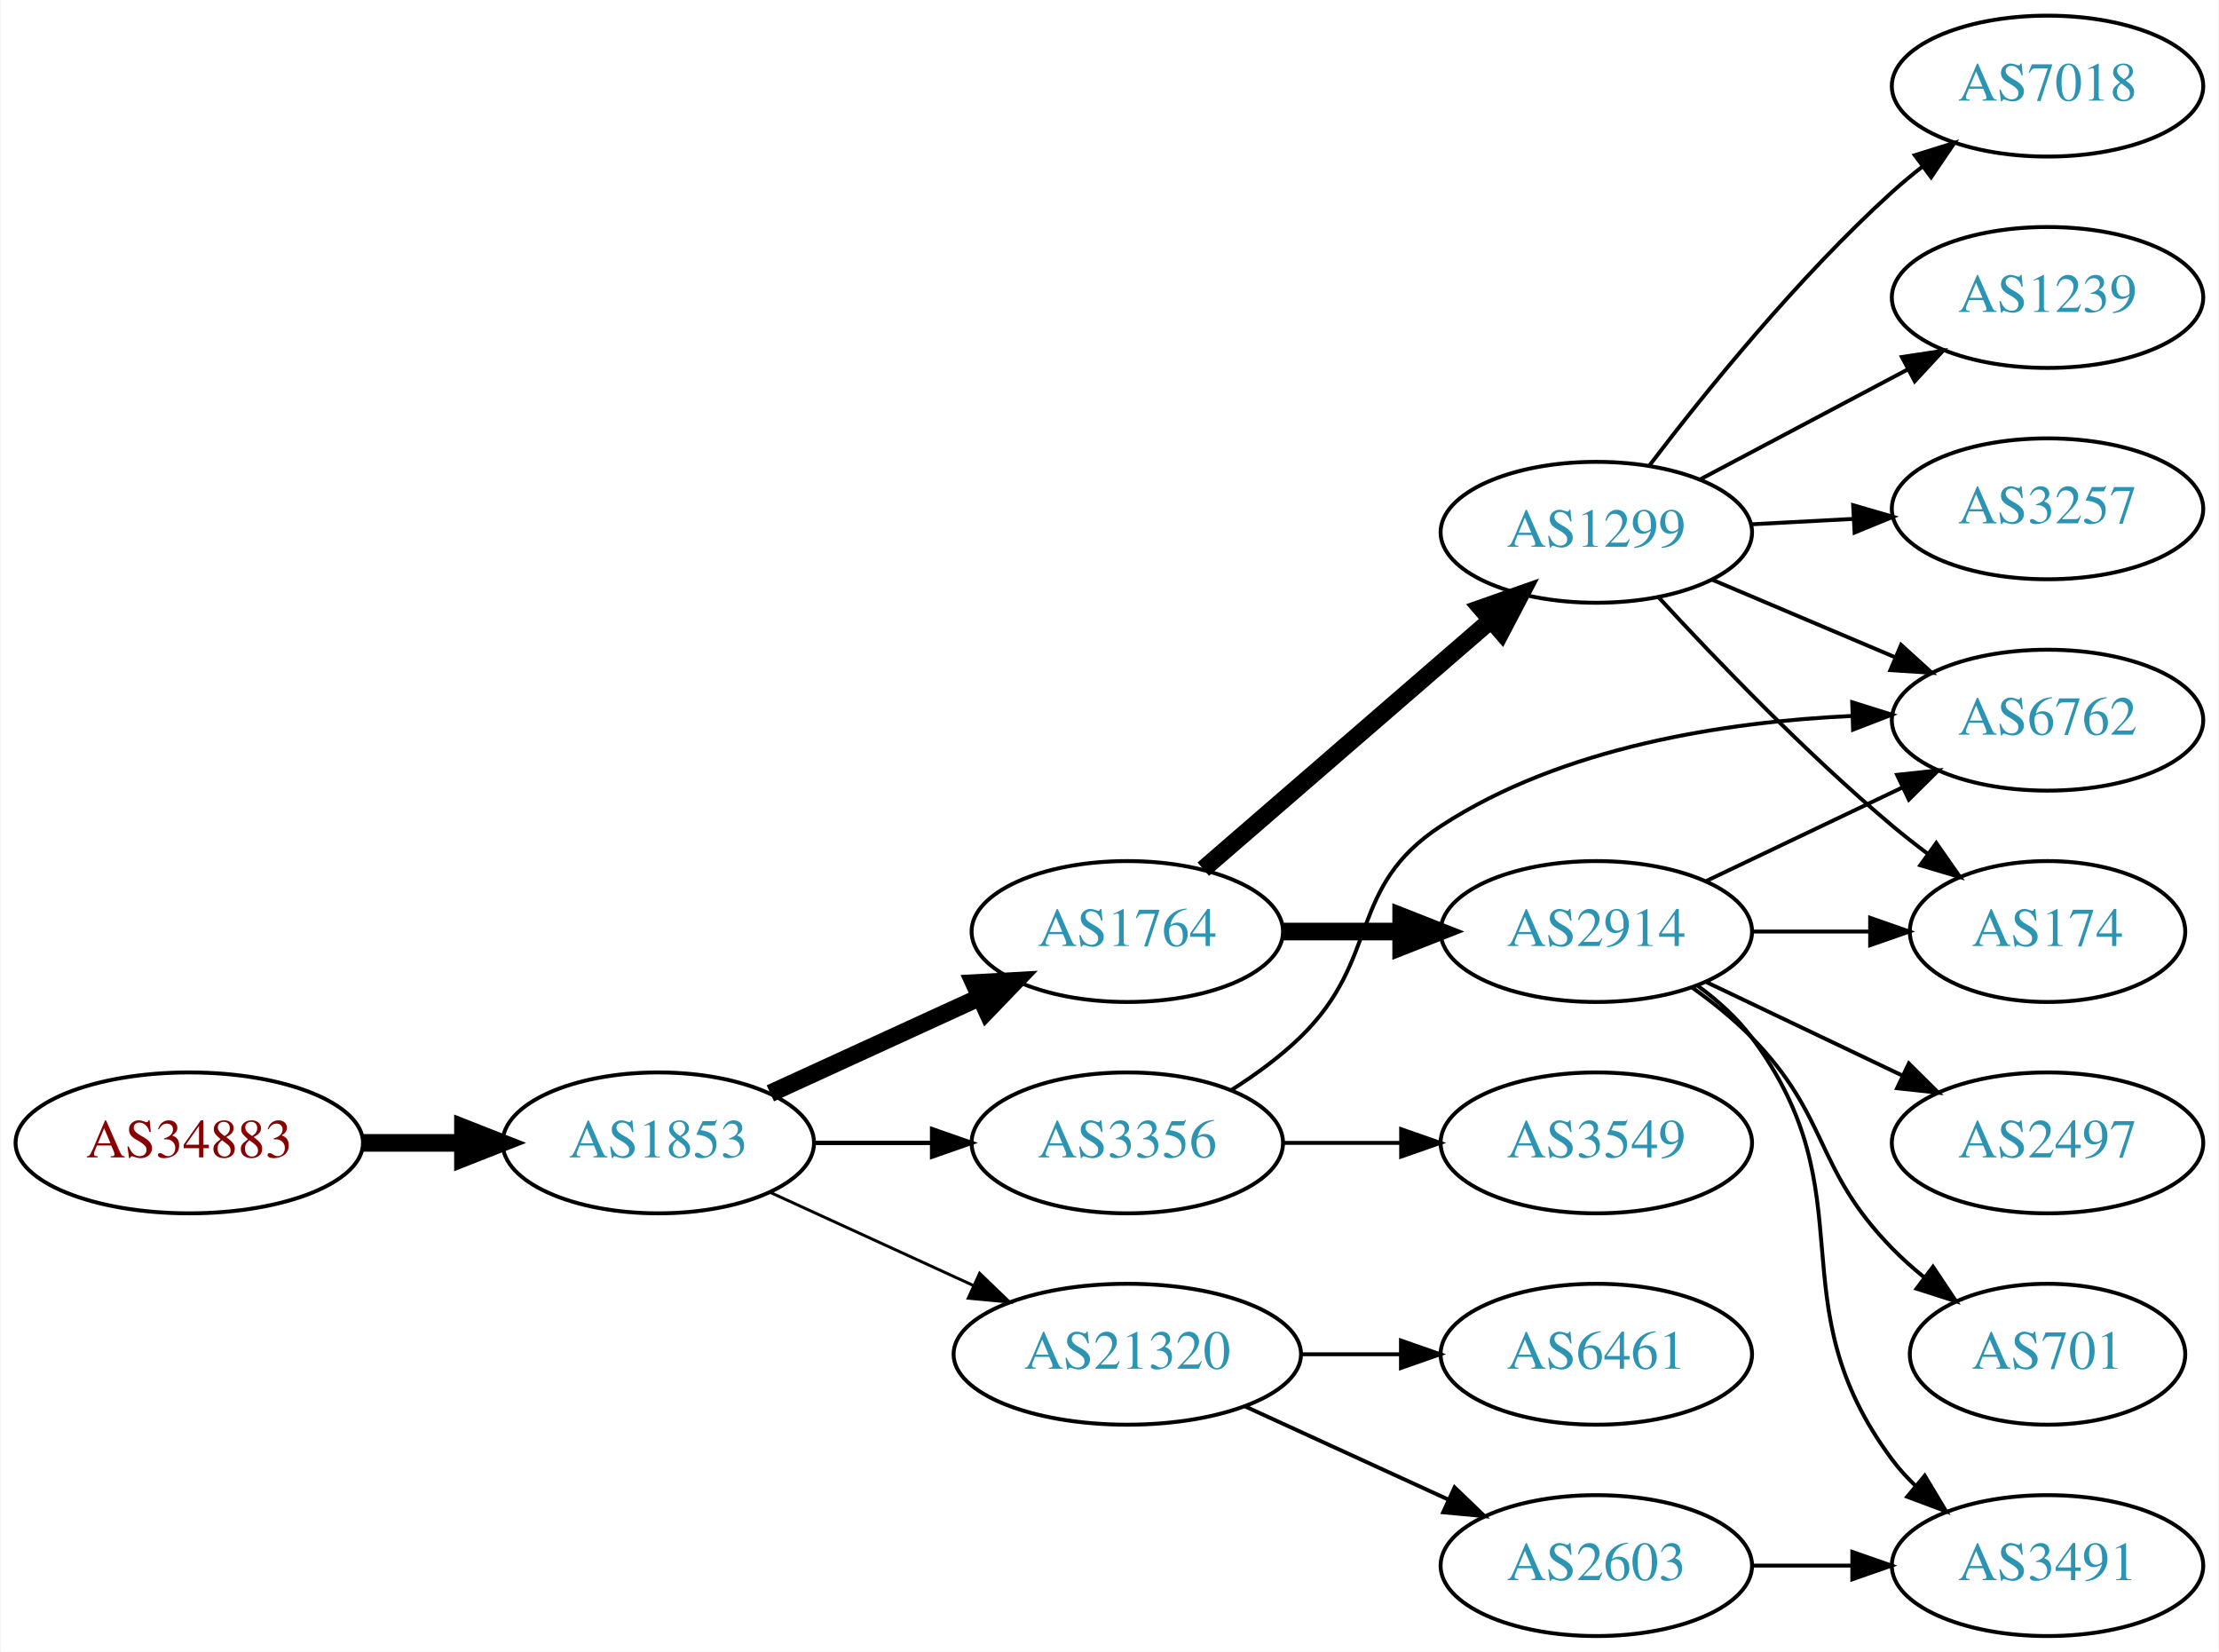
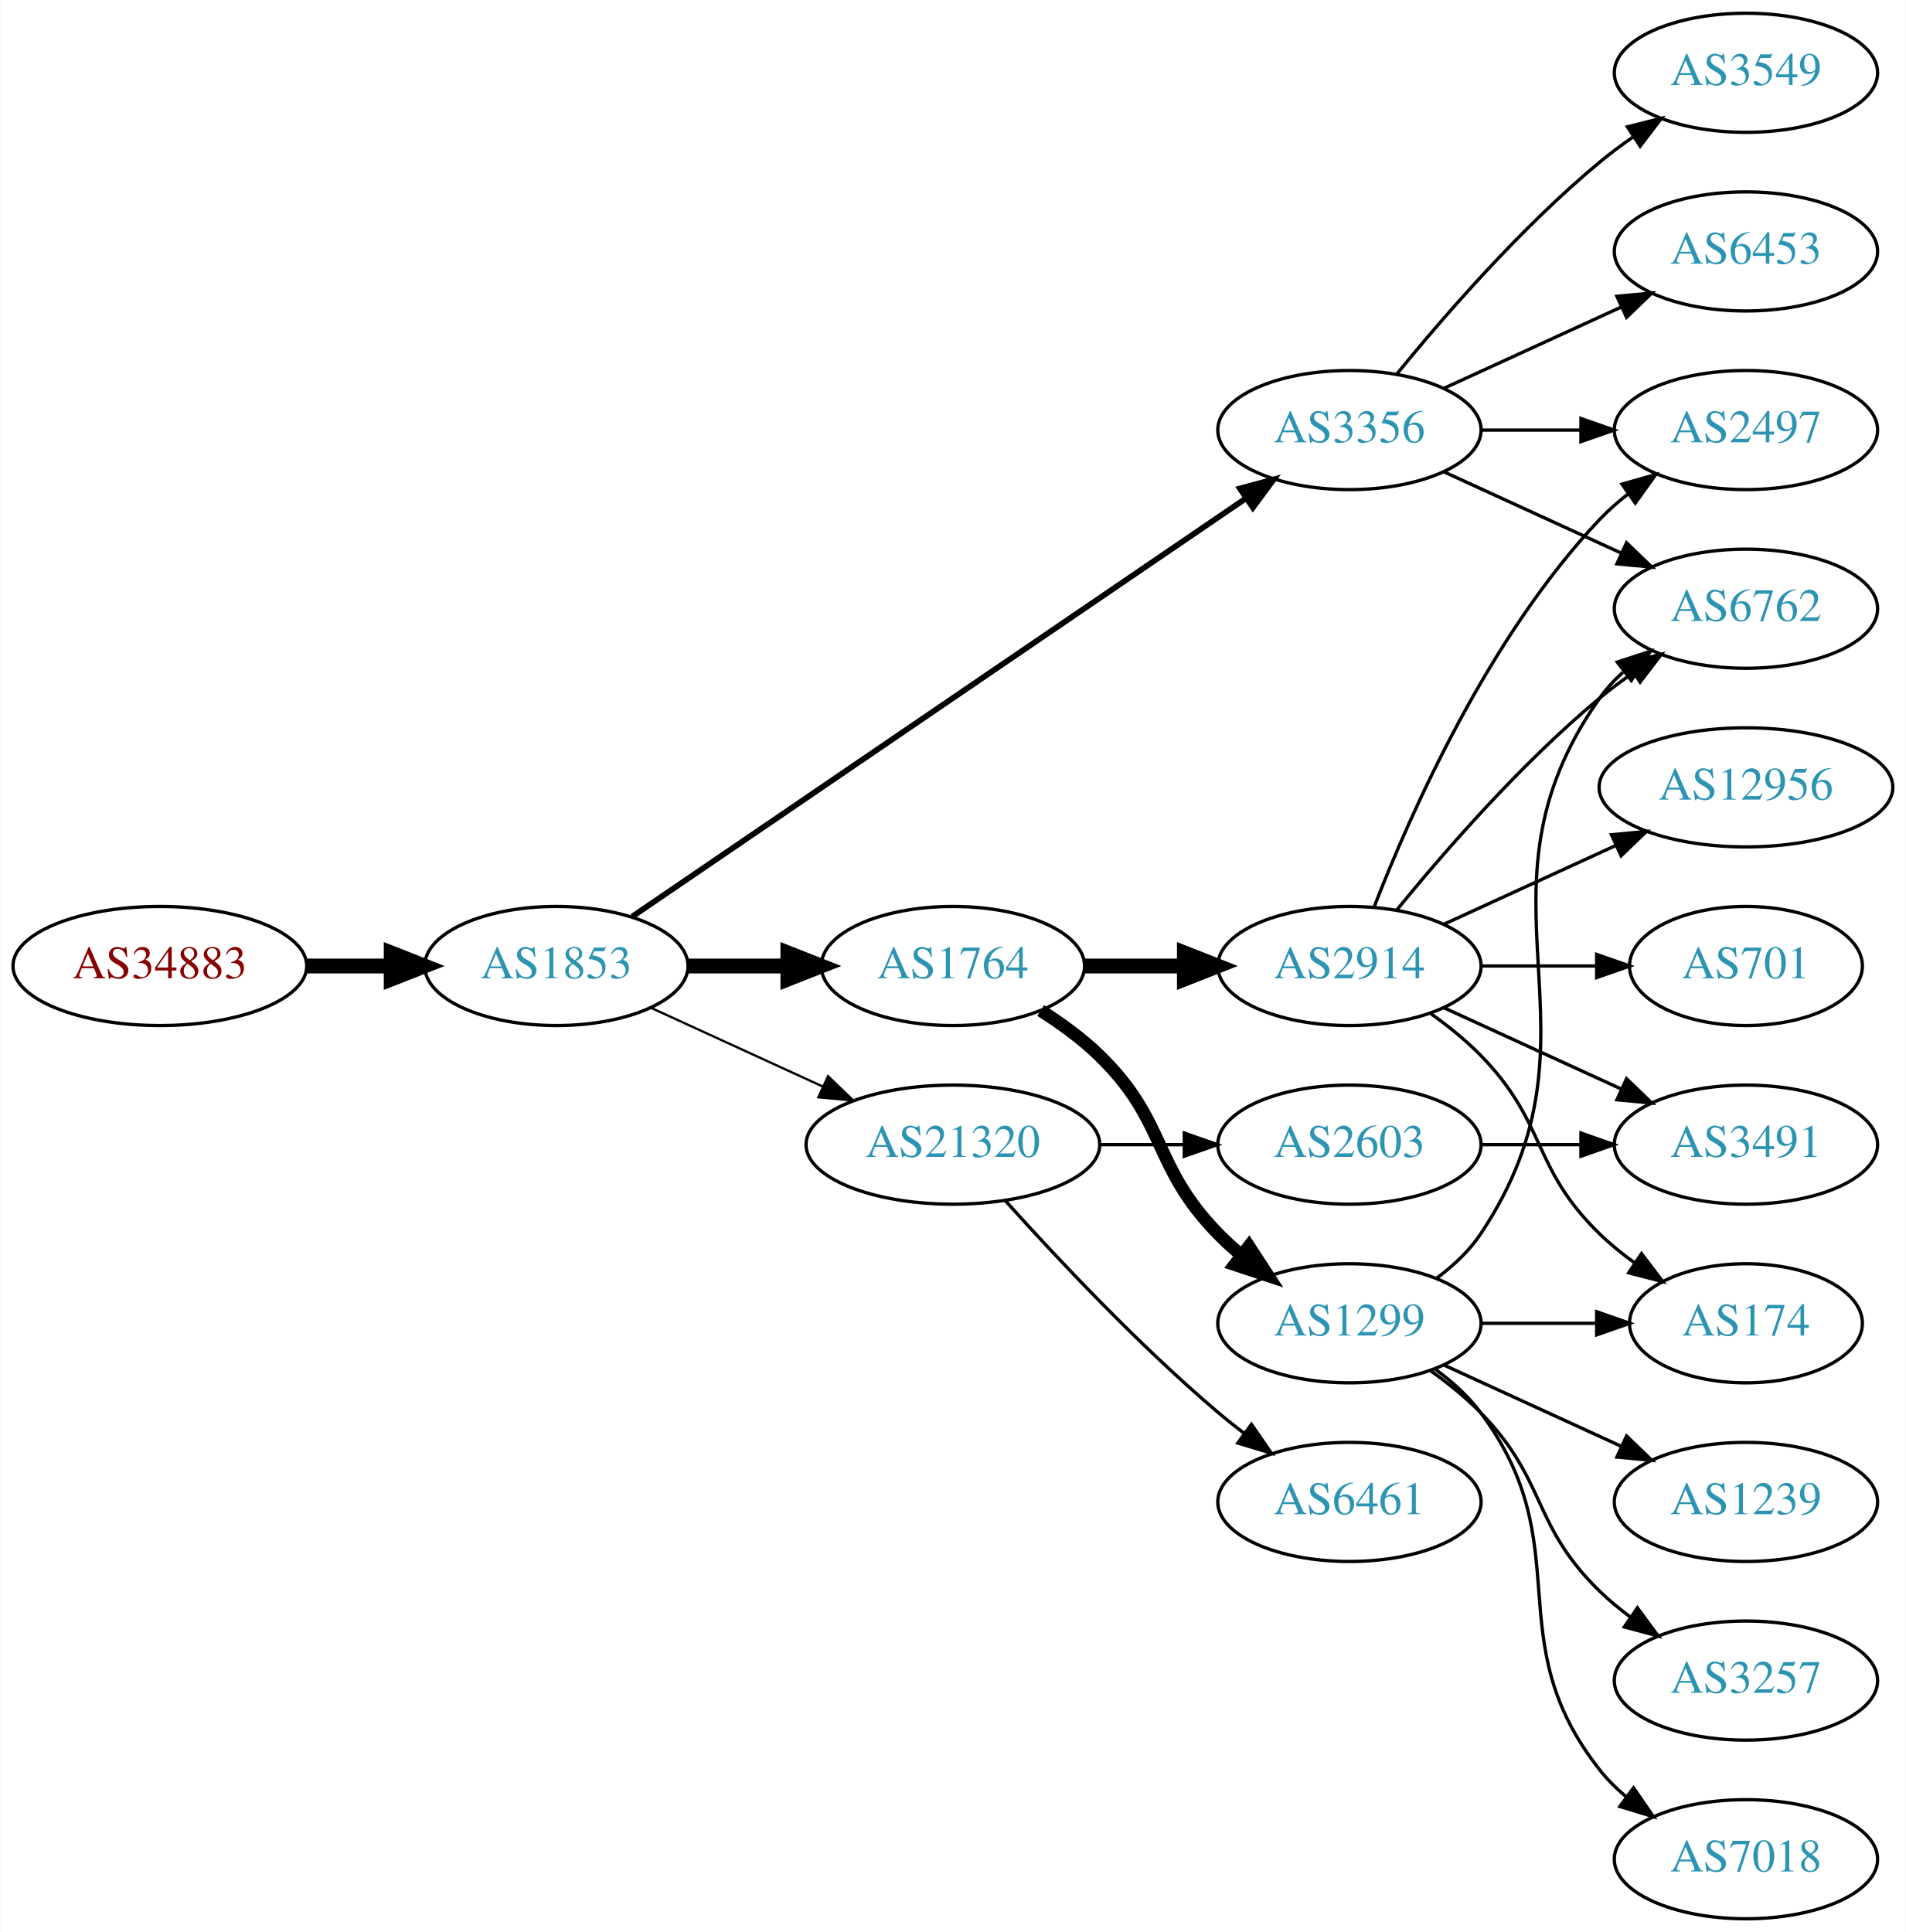
- <svg xmlns="http://www.w3.org/2000/svg" xmlns:xlink="http://www.w3.org/1999/xlink" width="567pt" height="422pt" viewBox="0.00 0.00 566.66 422.00">
-   <g id="graph0" class="graph" transform="scale(1 1) rotate(0) translate(4 418)">
-     <polygon fill="white" stroke="none" points="-4,4 -4,-418 562.663,-418 562.663,4 -4,4" />
+ <svg xmlns="http://www.w3.org/2000/svg" xmlns:xlink="http://www.w3.org/1999/xlink" width="576pt" height="584pt" viewBox="0.00 0.00 575.76 584.00">
+   <g id="graph0" class="graph" transform="scale(1 1) rotate(0) translate(4 580)">
+     <polygon fill="white" stroke="none" points="-4,4 -4,-580 571.762,-580 571.762,4 -4,4" />
    <g id="node1" class="node">
      <g id="a_node1">
        <a xlink:href="/asn/34883" xlink:title="AS34883 ~ FH JOANNEUM Gesellschaft mbH [AT]">
-           <ellipse fill="#ffffff" stroke="black" cx="44.196" cy="-126" rx="44.393" ry="18" />
-           <text text-anchor="middle" x="44.196" y="-122.3" font-family="Times,serif" font-size="14.00" fill="#880000">AS34883</text>
+           <ellipse fill="#ffffff" stroke="black" cx="44.196" cy="-288" rx="44.393" ry="18" />
+           <text text-anchor="middle" x="44.196" y="-284.3" font-family="Times,serif" font-size="14.00" fill="#880000">AS34883</text>
        </a>
      </g>
    </g>
    <g id="node2" class="node">
      <g id="a_node2">
        <a xlink:href="/asn/1853" xlink:title="AS1853 ~ ACOnet Backbone [AT]">
-           <ellipse fill="#ffffff" stroke="black" cx="164.039" cy="-126" rx="39.794" ry="18" />
-           <text text-anchor="middle" x="164.039" y="-122.3" font-family="Times,serif" font-size="14.00" fill="#2c94b3">AS1853</text>
+           <ellipse fill="#ffffff" stroke="black" cx="164.039" cy="-288" rx="39.794" ry="18" />
+           <text text-anchor="middle" x="164.039" y="-284.3" font-family="Times,serif" font-size="14.00" fill="#2c94b3">AS1853</text>
        </a>
      </g>
    </g>
    <g id="edge1" class="edge">
-       <path fill="none" stroke="black" stroke-width="4.5" d="M88.407,-126C96.72,-126 105.482,-126 113.965,-126" />
-       <polygon fill="black" stroke="black" stroke-width="4.5" points="114.123,-129.938 124.123,-126 114.123,-122.063 114.123,-129.938" />
+       <path fill="none" stroke="black" stroke-width="4.5" d="M88.407,-288C96.72,-288 105.482,-288 113.965,-288" />
+       <polygon fill="black" stroke="black" stroke-width="4.5" points="114.123,-291.938 124.123,-288 114.123,-284.063 114.123,-291.938" />
    </g>
    <g id="node3" class="node">
      <g id="a_node3">
-         <a xlink:href="/asn/1764" xlink:title="AS1764 ~ NEXTLAYER-AS [AT]">
-           <ellipse fill="#ffffff" stroke="black" cx="283.881" cy="-180" rx="39.794" ry="18" />
-           <text text-anchor="middle" x="283.881" y="-176.3" font-family="Times,serif" font-size="14.00" fill="#2c94b3">AS1764</text>
+         <a xlink:href="/asn/3356" xlink:title="AS3356 ~ Level 3 Parent, LLC [US]">
+           <ellipse fill="#ffffff" stroke="black" cx="403.724" cy="-450" rx="39.794" ry="18" />
+           <text text-anchor="middle" x="403.724" y="-446.3" font-family="Times,serif" font-size="14.00" fill="#2c94b3">AS3356</text>
        </a>
      </g>
    </g>
    <g id="edge2" class="edge">
-       <path fill="none" stroke="black" stroke-width="4.5" d="M192.667,-138.661C208.624,-145.973 228.895,-155.261 246.178,-163.181" />
-       <polygon fill="black" stroke="black" stroke-width="4.5" points="244.694,-166.832 255.425,-167.419 247.975,-159.673 244.694,-166.832" />
+       <path fill="none" stroke="black" stroke-width="1.731" d="M186.973,-302.95C229.6,-332.004 323.695,-396.136 372.315,-429.274" />
+       <polygon fill="black" stroke="black" stroke-width="1.731" points="370.608,-432.346 380.842,-435.086 374.55,-426.562 370.608,-432.346" />
    </g>
    <g id="node4" class="node">
      <g id="a_node4">
-         <a xlink:href="/asn/21320" xlink:title="AS21320 ~ GEANT Vereniging [EU]">
-           <ellipse fill="#ffffff" stroke="black" cx="283.881" cy="-72" rx="44.393" ry="18" />
-           <text text-anchor="middle" x="283.881" y="-68.3" font-family="Times,serif" font-size="14.00" fill="#2c94b3">AS21320</text>
+         <a xlink:href="/asn/1764" xlink:title="AS1764 ~ NEXTLAYER-AS [AT]">
+           <ellipse fill="#ffffff" stroke="black" cx="283.881" cy="-288" rx="39.794" ry="18" />
+           <text text-anchor="middle" x="283.881" y="-284.3" font-family="Times,serif" font-size="14.00" fill="#2c94b3">AS1764</text>
        </a>
      </g>
    </g>
    <g id="edge3" class="edge">
-       <path fill="none" stroke="black" stroke-width="0.75" d="M192.667,-113.339C208.165,-106.238 227.732,-97.272 244.678,-89.506" />
-       <polygon fill="black" stroke="black" stroke-width="0.75" points="246.148,-92.683 253.781,-85.335 243.232,-86.319 246.148,-92.683" />
+       <path fill="none" stroke="black" stroke-width="4.5" d="M203.951,-288C213.505,-288 223.854,-288 233.817,-288" />
+       <polygon fill="black" stroke="black" stroke-width="4.5" points="234.009,-291.938 244.009,-288 234.009,-284.063 234.009,-291.938" />
    </g>
    <g id="node5" class="node">
      <g id="a_node5">
-         <a xlink:href="/asn/3356" xlink:title="AS3356 ~ Level 3 Parent, LLC [US]">
-           <ellipse fill="#ffffff" stroke="black" cx="283.881" cy="-126" rx="39.794" ry="18" />
-           <text text-anchor="middle" x="283.881" y="-122.3" font-family="Times,serif" font-size="14.00" fill="#2c94b3">AS3356</text>
+         <a xlink:href="/asn/21320" xlink:title="AS21320 ~ GEANT Vereniging [EU]">
+           <ellipse fill="#ffffff" stroke="black" cx="283.881" cy="-234" rx="44.393" ry="18" />
+           <text text-anchor="middle" x="283.881" y="-230.3" font-family="Times,serif" font-size="14.00" fill="#2c94b3">AS21320</text>
        </a>
      </g>
    </g>
    <g id="edge4" class="edge">
-       <path fill="none" stroke="black" stroke-width="1.125" d="M203.951,-126C213.505,-126 223.854,-126 233.817,-126" />
-       <polygon fill="black" stroke="black" stroke-width="1.125" points="234.009,-129.5 244.009,-126 234.009,-122.5 234.009,-129.5" />
+       <path fill="none" stroke="black" stroke-width="0.692" d="M192.667,-275.339C208.165,-268.238 227.732,-259.272 244.678,-251.506" />
+       <polygon fill="black" stroke="black" stroke-width="0.692" points="246.148,-254.683 253.781,-247.335 243.232,-248.319 246.148,-254.683" />
    </g>
    <g id="node6" class="node">
      <g id="a_node6">
-         <a xlink:href="/asn/1299" xlink:title="AS1299 ~ Telia Carrier [EU]">
-           <ellipse fill="#ffffff" stroke="black" cx="403.724" cy="-282" rx="39.794" ry="18" />
-           <text text-anchor="middle" x="403.724" y="-278.3" font-family="Times,serif" font-size="14.00" fill="#2c94b3">AS1299</text>
+         <a xlink:href="/asn/6453" xlink:title="AS6453 ~ TATA COMMUNICATIONS (AMERICA) INC [US]">
+           <ellipse fill="#ffffff" stroke="black" cx="523.566" cy="-504" rx="39.794" ry="18" />
+           <text text-anchor="middle" x="523.566" y="-500.3" font-family="Times,serif" font-size="14.00" fill="#2c94b3">AS6453</text>
        </a>
      </g>
    </g>
    <g id="edge5" class="edge">
-       <path fill="none" stroke="black" stroke-width="4.5" d="M303.294,-195.938C323.011,-213.004 354.459,-240.223 376.701,-259.476" />
-       <polygon fill="black" stroke="black" stroke-width="4.5" points="374.302,-262.607 384.44,-266.174 379.456,-256.653 374.302,-262.607" />
+       <path fill="none" stroke="black" d="M432.353,-462.661C448.31,-469.973 468.58,-479.261 485.863,-487.181" />
+       <polygon fill="black" stroke="black" points="484.562,-490.435 495.111,-491.419 487.478,-484.071 484.562,-490.435" />
    </g>
    <g id="node7" class="node">
      <g id="a_node7">
-         <a xlink:href="/asn/2914" xlink:title="AS2914 ~ NTT America, Inc. [US]">
-           <ellipse fill="#ffffff" stroke="black" cx="403.724" cy="-180" rx="39.794" ry="18" />
-           <text text-anchor="middle" x="403.724" y="-176.3" font-family="Times,serif" font-size="14.00" fill="#2c94b3">AS2914</text>
+         <a xlink:href="/asn/2497" xlink:title="AS2497 ~ Internet Initiative Japan Inc. [JP]">
+           <ellipse fill="#ffffff" stroke="black" cx="523.566" cy="-450" rx="39.794" ry="18" />
+           <text text-anchor="middle" x="523.566" y="-446.3" font-family="Times,serif" font-size="14.00" fill="#2c94b3">AS2497</text>
        </a>
      </g>
    </g>
    <g id="edge6" class="edge">
-       <path fill="none" stroke="black" stroke-width="4.5" d="M323.794,-180C333.347,-180 343.697,-180 353.659,-180" />
-       <polygon fill="black" stroke="black" stroke-width="4.5" points="353.852,-183.938 363.852,-180 353.852,-176.063 353.852,-183.938" />
-     </g>
-     <g id="node13" class="node">
-       <g id="a_node13">
-         <a xlink:href="/asn/2603" xlink:title="AS2603 ~ NORDUnet [NO]">
-           <ellipse fill="#ffffff" stroke="black" cx="403.724" cy="-18" rx="39.794" ry="18" />
-           <text text-anchor="middle" x="403.724" y="-14.3" font-family="Times,serif" font-size="14.00" fill="#2c94b3">AS2603</text>
-         </a>
-       </g>
-     </g>
-     <g id="edge12" class="edge">
-       <path fill="none" stroke="black" d="M314.011,-58.652C329.622,-51.498 349.02,-42.609 365.692,-34.969" />
-       <polygon fill="black" stroke="black" points="367.511,-37.986 375.144,-30.638 364.595,-31.622 367.511,-37.986" />
-     </g>
-     <g id="node14" class="node">
-       <g id="a_node14">
-         <a xlink:href="/asn/6461" xlink:title="AS6461 ~ Zayo Bandwidth [US]">
-           <ellipse fill="#ffffff" stroke="black" cx="403.724" cy="-72" rx="39.794" ry="18" />
-           <text text-anchor="middle" x="403.724" y="-68.3" font-family="Times,serif" font-size="14.00" fill="#2c94b3">AS6461</text>
-         </a>
-       </g>
-     </g>
-     <g id="edge13" class="edge">
-       <path fill="none" stroke="black" d="M328.092,-72C336.405,-72 345.168,-72 353.65,-72" />
-       <polygon fill="black" stroke="black" points="353.809,-75.5 363.809,-72 353.809,-68.5 353.809,-75.5" />
+       <path fill="none" stroke="black" d="M443.636,-450C453.19,-450 463.539,-450 473.502,-450" />
+       <polygon fill="black" stroke="black" points="473.695,-453.5 483.695,-450 473.694,-446.5 473.695,-453.5" />
    </g>
    <g id="node8" class="node">
      <g id="a_node8">
        <a xlink:href="/asn/6762" xlink:title="AS6762 ~ TELECOM ITALIA SPARKLE S.p.A. [IT]">
-           <ellipse fill="#ffffff" stroke="black" cx="519.017" cy="-234" rx="39.794" ry="18" />
-           <text text-anchor="middle" x="519.017" y="-230.3" font-family="Times,serif" font-size="14.00" fill="#2c94b3">AS6762</text>
-         </a>
-       </g>
-     </g>
-     <g id="edge21" class="edge">
-       <path fill="none" stroke="black" d="M310.41,-139.462C316.573,-143.362 322.875,-147.948 328.077,-153 348.771,-173.094 339.922,-191.236 364.077,-207 395.14,-227.272 436.925,-233.593 469.123,-235.082" />
-       <polygon fill="black" stroke="black" points="469.107,-238.583 479.214,-235.407 469.332,-231.586 469.107,-238.583" />
+           <ellipse fill="#ffffff" stroke="black" cx="523.566" cy="-396" rx="39.794" ry="18" />
+           <text text-anchor="middle" x="523.566" y="-392.3" font-family="Times,serif" font-size="14.00" fill="#2c94b3">AS6762</text>
+         </a>
+       </g>
+     </g>
+     <g id="edge7" class="edge">
+       <path fill="none" stroke="black" d="M432.353,-437.339C448.31,-430.027 468.58,-420.739 485.863,-412.819" />
+       <polygon fill="black" stroke="black" points="487.478,-415.929 495.111,-408.581 484.562,-409.565 487.478,-415.929" />
+     </g>
+     <g id="node9" class="node">
+       <g id="a_node9">
+         <a xlink:href="/asn/3549" xlink:title="AS3549 ~ Level 3 Parent, LLC [US]">
+           <ellipse fill="#ffffff" stroke="black" cx="523.566" cy="-558" rx="39.794" ry="18" />
+           <text text-anchor="middle" x="523.566" y="-554.3" font-family="Times,serif" font-size="14.00" fill="#2c94b3">AS3549</text>
+         </a>
+       </g>
+     </g>
+     <g id="edge8" class="edge">
+       <path fill="none" stroke="black" d="M418.143,-467.065C432.257,-484.375 455.672,-511.345 479.37,-531 482.587,-533.668 486.087,-536.27 489.658,-538.741" />
+       <polygon fill="black" stroke="black" points="487.735,-541.666 498.014,-544.236 491.581,-535.817 487.735,-541.666" />
+     </g>
+     <g id="node10" class="node">
+       <g id="a_node10">
+         <a xlink:href="/asn/2914" xlink:title="AS2914 ~ NTT America, Inc. [US]">
+           <ellipse fill="#ffffff" stroke="black" cx="403.724" cy="-288" rx="39.794" ry="18" />
+           <text text-anchor="middle" x="403.724" y="-284.3" font-family="Times,serif" font-size="14.00" fill="#2c94b3">AS2914</text>
+         </a>
+       </g>
+     </g>
+     <g id="edge9" class="edge">
+       <path fill="none" stroke="black" stroke-width="4.5" d="M323.794,-288C333.347,-288 343.697,-288 353.659,-288" />
+       <polygon fill="black" stroke="black" stroke-width="4.5" points="353.852,-291.938 363.852,-288 353.852,-284.063 353.852,-291.938" />
+     </g>
+     <g id="node11" class="node">
+       <g id="a_node11">
+         <a xlink:href="/asn/1299" xlink:title="AS1299 ~ Telia Carrier [EU]">
+           <ellipse fill="#ffffff" stroke="black" cx="403.724" cy="-180" rx="39.794" ry="18" />
+           <text text-anchor="middle" x="403.724" y="-176.3" font-family="Times,serif" font-size="14.00" fill="#2c94b3">AS1299</text>
+         </a>
+       </g>
+     </g>
+     <g id="edge10" class="edge">
+       <path fill="none" stroke="black" stroke-width="3.857" d="M310.41,-274.538C316.573,-270.638 322.875,-266.052 328.077,-261 348.771,-240.906 343.905,-227.617 364.077,-207 366.17,-204.861 368.453,-202.782 370.83,-200.79" />
+       <polygon fill="black" stroke="black" stroke-width="3.857" points="373.349,-203.268 379.13,-194.389 369.074,-197.725 373.349,-203.268" />
+     </g>
+     <g id="node19" class="node">
+       <g id="a_node19">
+         <a xlink:href="/asn/6461" xlink:title="AS6461 ~ Zayo Bandwidth [US]">
+           <ellipse fill="#ffffff" stroke="black" cx="403.724" cy="-126" rx="39.794" ry="18" />
+           <text text-anchor="middle" x="403.724" y="-122.3" font-family="Times,serif" font-size="14.00" fill="#2c94b3">AS6461</text>
+         </a>
+       </g>
+     </g>
+     <g id="edge22" class="edge">
+       <path fill="none" stroke="black" d="M299.814,-216.956C315.14,-199.903 340.075,-173.35 364.077,-153 366.574,-150.883 369.235,-148.768 371.946,-146.707" />
+       <polygon fill="black" stroke="black" points="374.112,-149.459 380.123,-140.734 369.983,-143.806 374.112,-149.459" />
+     </g>
+     <g id="node20" class="node">
+       <g id="a_node20">
+         <a xlink:href="/asn/2603" xlink:title="AS2603 ~ NORDUnet [NO]">
+           <ellipse fill="#ffffff" stroke="black" cx="403.724" cy="-234" rx="39.794" ry="18" />
+           <text text-anchor="middle" x="403.724" y="-230.3" font-family="Times,serif" font-size="14.00" fill="#2c94b3">AS2603</text>
+         </a>
+       </g>
+     </g>
+     <g id="edge23" class="edge">
+       <path fill="none" stroke="black" d="M328.092,-234C336.405,-234 345.168,-234 353.65,-234" />
+       <polygon fill="black" stroke="black" points="353.809,-237.5 363.809,-234 353.809,-230.5 353.809,-237.5" />
+     </g>
+     <g id="edge15" class="edge">
+       <path fill="none" stroke="black" d="M411.247,-305.994C421.997,-333.728 445.655,-387.429 479.37,-423 481.956,-425.728 484.874,-428.294 487.942,-430.677" />
+       <polygon fill="black" stroke="black" points="486.096,-433.658 496.29,-436.543 490.12,-427.93 486.096,-433.658" />
+     </g>
+     <g id="edge13" class="edge">
+       <path fill="none" stroke="black" d="M418.143,-305.065C432.257,-322.375 455.672,-349.345 479.37,-369 482.587,-371.668 486.087,-374.27 489.658,-376.741" />
+       <polygon fill="black" stroke="black" points="487.735,-379.666 498.014,-382.236 491.581,-373.817 487.735,-379.666" />
+     </g>
+     <g id="node12" class="node">
+       <g id="a_node12">
+         <a xlink:href="/asn/701" xlink:title="AS701 ~ UUNET [US]">
+           <ellipse fill="#ffffff" stroke="black" cx="523.566" cy="-288" rx="35.194" ry="18" />
+           <text text-anchor="middle" x="523.566" y="-284.3" font-family="Times,serif" font-size="14.00" fill="#2c94b3">AS701</text>
+         </a>
+       </g>
+     </g>
+     <g id="edge11" class="edge">
+       <path fill="none" stroke="black" d="M443.636,-288C454.723,-288 466.883,-288 478.265,-288" />
+       <polygon fill="black" stroke="black" points="478.447,-291.5 488.447,-288 478.447,-284.5 478.447,-291.5" />
+     </g>
+     <g id="node13" class="node">
+       <g id="a_node13">
+         <a xlink:href="/asn/3491" xlink:title="AS3491 ~ PCCW Global, Inc. [US]">
+           <ellipse fill="#ffffff" stroke="black" cx="523.566" cy="-234" rx="39.794" ry="18" />
+           <text text-anchor="middle" x="523.566" y="-230.3" font-family="Times,serif" font-size="14.00" fill="#2c94b3">AS3491</text>
+         </a>
+       </g>
+     </g>
+     <g id="edge12" class="edge">
+       <path fill="none" stroke="black" d="M432.353,-275.339C448.31,-268.027 468.58,-258.739 485.863,-250.819" />
+       <polygon fill="black" stroke="black" points="487.478,-253.929 495.111,-246.581 484.562,-247.565 487.478,-253.929" />
+     </g>
+     <g id="node14" class="node">
+       <g id="a_node14">
+         <a xlink:href="/asn/174" xlink:title="AS174 ~ Cogent Communications [US]">
+           <ellipse fill="#ffffff" stroke="black" cx="523.566" cy="-180" rx="35.194" ry="18" />
+           <text text-anchor="middle" x="523.566" y="-176.3" font-family="Times,serif" font-size="14.00" fill="#2c94b3">AS174</text>
+         </a>
+       </g>
+     </g>
+     <g id="edge14" class="edge">
+       <path fill="none" stroke="black" d="M428.318,-273.611C433.574,-269.852 438.906,-265.563 443.37,-261 463.543,-240.383 458.677,-227.094 479.37,-207 482.598,-203.866 486.249,-200.911 490.027,-198.188" />
+       <polygon fill="black" stroke="black" points="492.006,-201.075 498.387,-192.617 488.125,-195.25 492.006,-201.075" />
+     </g>
+     <g id="node15" class="node">
+       <g id="a_node15">
+         <a xlink:href="/asn/12956" xlink:title="AS12956 ~ TELXIUS [ES]">
+           <ellipse fill="#ffffff" stroke="black" cx="523.566" cy="-342" rx="44.393" ry="18" />
+           <text text-anchor="middle" x="523.566" y="-338.3" font-family="Times,serif" font-size="14.00" fill="#2c94b3">AS12956</text>
+         </a>
+       </g>
+     </g>
+     <g id="edge16" class="edge">
+       <path fill="none" stroke="black" d="M432.353,-300.661C447.85,-307.762 467.417,-316.728 484.364,-324.494" />
+       <polygon fill="black" stroke="black" points="482.917,-327.681 493.466,-328.665 485.833,-321.317 482.917,-327.681" />
+     </g>
+     <g id="edge19" class="edge">
+       <path fill="none" stroke="black" d="M430.043,-193.607C435.099,-197.351 439.91,-201.831 443.37,-207 484.395,-268.294 436.791,-308.775 479.37,-369 481.361,-371.816 483.748,-374.401 486.364,-376.76" />
+       <polygon fill="black" stroke="black" points="484.664,-379.865 494.733,-383.162 488.917,-374.306 484.664,-379.865" />
+     </g>
+     <g id="edge20" class="edge">
+       <path fill="none" stroke="black" d="M443.636,-180C454.723,-180 466.883,-180 478.265,-180" />
+       <polygon fill="black" stroke="black" points="478.447,-183.5 488.447,-180 478.447,-176.5 478.447,-183.5" />
+     </g>
+     <g id="node16" class="node">
+       <g id="a_node16">
+         <a xlink:href="/asn/1239" xlink:title="AS1239 ~ Sprint [US]">
+           <ellipse fill="#ffffff" stroke="black" cx="523.566" cy="-126" rx="39.794" ry="18" />
+           <text text-anchor="middle" x="523.566" y="-122.3" font-family="Times,serif" font-size="14.00" fill="#2c94b3">AS1239</text>
+         </a>
+       </g>
+     </g>
+     <g id="edge17" class="edge">
+       <path fill="none" stroke="black" d="M432.353,-167.339C448.31,-160.027 468.58,-150.739 485.863,-142.819" />
+       <polygon fill="black" stroke="black" points="487.478,-145.929 495.111,-138.581 484.562,-139.565 487.478,-145.929" />
+     </g>
+     <g id="node17" class="node">
+       <g id="a_node17">
+         <a xlink:href="/asn/3257" xlink:title="AS3257 ~ GTT [DE]">
+           <ellipse fill="#ffffff" stroke="black" cx="523.566" cy="-72" rx="39.794" ry="18" />
+           <text text-anchor="middle" x="523.566" y="-68.3" font-family="Times,serif" font-size="14.00" fill="#2c94b3">AS3257</text>
+         </a>
+       </g>
+     </g>
+     <g id="edge18" class="edge">
+       <path fill="none" stroke="black" d="M428.318,-165.611C433.574,-161.852 438.906,-157.563 443.37,-153 463.543,-132.383 458.677,-119.094 479.37,-99 482.215,-96.237 485.389,-93.614 488.689,-91.166" />
+       <polygon fill="black" stroke="black" points="490.755,-93.993 497.037,-85.462 486.806,-88.214 490.755,-93.993" />
    </g>
    <g id="node18" class="node">
      <g id="a_node18">
-         <a xlink:href="/asn/3549" xlink:title="AS3549 ~ Level 3 Parent, LLC [US]">
-           <ellipse fill="#ffffff" stroke="black" cx="403.724" cy="-126" rx="39.794" ry="18" />
-           <text text-anchor="middle" x="403.724" y="-122.3" font-family="Times,serif" font-size="14.00" fill="#2c94b3">AS3549</text>
-         </a>
-       </g>
-     </g>
-     <g id="edge20" class="edge">
-       <path fill="none" stroke="black" d="M323.794,-126C333.347,-126 343.697,-126 353.659,-126" />
-       <polygon fill="black" stroke="black" points="353.852,-129.5 363.852,-126 353.852,-122.5 353.852,-129.5" />
-     </g>
-     <g id="edge7" class="edge">
-       <path fill="none" stroke="black" d="M433.312,-269.888C447.535,-263.862 464.914,-256.498 480.221,-250.013" />
-       <polygon fill="black" stroke="black" points="481.595,-253.232 489.437,-246.109 478.864,-246.787 481.595,-253.232" />
-     </g>
-     <g id="node9" class="node">
-       <g id="a_node9">
-         <a xlink:href="/asn/3257" xlink:title="AS3257 ~ GTT [DE]">
-           <ellipse fill="#ffffff" stroke="black" cx="519.017" cy="-288" rx="39.794" ry="18" />
-           <text text-anchor="middle" x="519.017" y="-284.3" font-family="Times,serif" font-size="14.00" fill="#2c94b3">AS3257</text>
-         </a>
-       </g>
-     </g>
-     <g id="edge8" class="edge">
-       <path fill="none" stroke="black" d="M443.396,-284.048C451.781,-284.492 460.753,-284.967 469.464,-285.429" />
-       <polygon fill="black" stroke="black" points="469.348,-288.927 479.519,-285.961 469.718,-281.937 469.348,-288.927" />
-     </g>
-     <g id="node10" class="node">
-       <g id="a_node10">
        <a xlink:href="/asn/7018" xlink:title="AS7018 ~ AT&amp;T Services, Inc. [US]">
-           <ellipse fill="#ffffff" stroke="black" cx="519.017" cy="-396" rx="39.794" ry="18" />
-           <text text-anchor="middle" x="519.017" y="-392.3" font-family="Times,serif" font-size="14.00" fill="#2c94b3">AS7018</text>
-         </a>
-       </g>
-     </g>
-     <g id="edge9" class="edge">
-       <path fill="none" stroke="black" d="M417.342,-299.145C431.344,-317.551 455.174,-347.095 479.37,-369 481.797,-371.197 484.409,-373.367 487.089,-375.464" />
-       <polygon fill="black" stroke="black" points="485.1,-378.346 495.217,-381.493 489.271,-372.724 485.1,-378.346" />
-     </g>
-     <g id="node11" class="node">
-       <g id="a_node11">
-         <a xlink:href="/asn/1239" xlink:title="AS1239 ~ Sprint [US]">
-           <ellipse fill="#ffffff" stroke="black" cx="519.017" cy="-342" rx="39.794" ry="18" />
-           <text text-anchor="middle" x="519.017" y="-338.3" font-family="Times,serif" font-size="14.00" fill="#2c94b3">AS1239</text>
-         </a>
-       </g>
-     </g>
-     <g id="edge10" class="edge">
-       <path fill="none" stroke="black" d="M430.149,-295.465C445.782,-303.744 466.028,-314.467 483.146,-323.532" />
-       <polygon fill="black" stroke="black" points="481.809,-326.785 492.284,-328.372 485.085,-320.599 481.809,-326.785" />
-     </g>
-     <g id="node12" class="node">
-       <g id="a_node12">
-         <a xlink:href="/asn/174" xlink:title="AS174 ~ Cogent Communications [US]">
-           <ellipse fill="#ffffff" stroke="black" cx="519.017" cy="-180" rx="35.194" ry="18" />
-           <text text-anchor="middle" x="519.017" y="-176.3" font-family="Times,serif" font-size="14.00" fill="#2c94b3">AS174</text>
-         </a>
-       </g>
-     </g>
-     <g id="edge11" class="edge">
-       <path fill="none" stroke="black" d="M419.673,-265.35C434.215,-249.559 457.288,-225.554 479.37,-207 482.233,-204.594 485.305,-202.188 488.42,-199.857" />
-       <polygon fill="black" stroke="black" points="490.592,-202.605 496.654,-193.916 486.496,-196.929 490.592,-202.605" />
-     </g>
-     <g id="edge19" class="edge">
-       <path fill="none" stroke="black" d="M431.86,-192.934C446.854,-200.081 465.675,-209.052 481.898,-216.785" />
-       <polygon fill="black" stroke="black" points="480.569,-220.028 491.102,-221.171 483.581,-213.709 480.569,-220.028" />
-     </g>
-     <g id="edge17" class="edge">
-       <path fill="none" stroke="black" d="M443.396,-180C453.101,-180 463.592,-180 473.555,-180" />
-       <polygon fill="black" stroke="black" points="473.691,-183.5 483.691,-180 473.691,-176.5 473.691,-183.5" />
-     </g>
-     <g id="node15" class="node">
-       <g id="a_node15">
-         <a xlink:href="/asn/3491" xlink:title="AS3491 ~ PCCW Global, Inc. [US]">
-           <ellipse fill="#ffffff" stroke="black" cx="519.017" cy="-18" rx="39.794" ry="18" />
-           <text text-anchor="middle" x="519.017" y="-14.3" font-family="Times,serif" font-size="14.00" fill="#2c94b3">AS3491</text>
-         </a>
-       </g>
-     </g>
-     <g id="edge15" class="edge">
-       <path fill="none" stroke="black" d="M429.655,-166.118C434.731,-162.389 439.649,-157.984 443.37,-153 473.642,-112.458 449.099,-85.542 479.37,-45 481.115,-42.664 483.122,-40.455 485.285,-38.383" />
-       <polygon fill="black" stroke="black" points="487.645,-40.973 493.086,-31.882 483.163,-35.595 487.645,-40.973" />
-     </g>
-     <g id="node16" class="node">
-       <g id="a_node16">
-         <a xlink:href="/asn/2497" xlink:title="AS2497 ~ Internet Initiative Japan Inc. [JP]">
-           <ellipse fill="#ffffff" stroke="black" cx="519.017" cy="-126" rx="39.794" ry="18" />
-           <text text-anchor="middle" x="519.017" y="-122.3" font-family="Times,serif" font-size="14.00" fill="#2c94b3">AS2497</text>
-         </a>
-       </g>
-     </g>
-     <g id="edge16" class="edge">
-       <path fill="none" stroke="black" d="M431.86,-167.066C446.854,-159.919 465.675,-150.948 481.898,-143.215" />
-       <polygon fill="black" stroke="black" points="483.581,-146.291 491.102,-138.829 480.569,-139.972 483.581,-146.291" />
-     </g>
-     <g id="node17" class="node">
-       <g id="a_node17">
-         <a xlink:href="/asn/701" xlink:title="AS701 ~ UUNET [US]">
-           <ellipse fill="#ffffff" stroke="black" cx="519.017" cy="-72" rx="35.194" ry="18" />
-           <text text-anchor="middle" x="519.017" y="-68.3" font-family="Times,serif" font-size="14.00" fill="#2c94b3">AS701</text>
-         </a>
-       </g>
-     </g>
-     <g id="edge18" class="edge">
-       <path fill="none" stroke="black" d="M428.318,-165.611C433.574,-161.852 438.906,-157.563 443.37,-153 463.543,-132.383 459.198,-119.617 479.37,-99 481.849,-96.466 484.596,-94.017 487.448,-91.696" />
-       <polygon fill="black" stroke="black" points="489.751,-94.343 495.634,-85.532 485.54,-88.752 489.751,-94.343" />
-     </g>
-     <g id="edge14" class="edge">
-       <path fill="none" stroke="black" d="M443.396,-18C451.599,-18 460.363,-18 468.895,-18" />
-       <polygon fill="black" stroke="black" points="469.134,-21.5 479.134,-18 469.134,-14.5 469.134,-21.5" />
+           <ellipse fill="#ffffff" stroke="black" cx="523.566" cy="-18" rx="39.794" ry="18" />
+           <text text-anchor="middle" x="523.566" y="-14.3" font-family="Times,serif" font-size="14.00" fill="#2c94b3">AS7018</text>
+         </a>
+       </g>
+     </g>
+     <g id="edge21" class="edge">
+       <path fill="none" stroke="black" d="M429.655,-166.118C434.731,-162.389 439.649,-157.984 443.37,-153 473.642,-112.458 448.072,-84.754 479.37,-45 481.695,-42.047 484.439,-39.33 487.398,-36.853" />
+       <polygon fill="black" stroke="black" points="489.591,-39.585 495.595,-30.855 485.457,-33.936 489.591,-39.585" />
+     </g>
+     <g id="edge24" class="edge">
+       <path fill="none" stroke="black" d="M443.636,-234C453.19,-234 463.539,-234 473.502,-234" />
+       <polygon fill="black" stroke="black" points="473.695,-237.5 483.695,-234 473.694,-230.5 473.695,-237.5" />
    </g>
  </g>
</svg>
